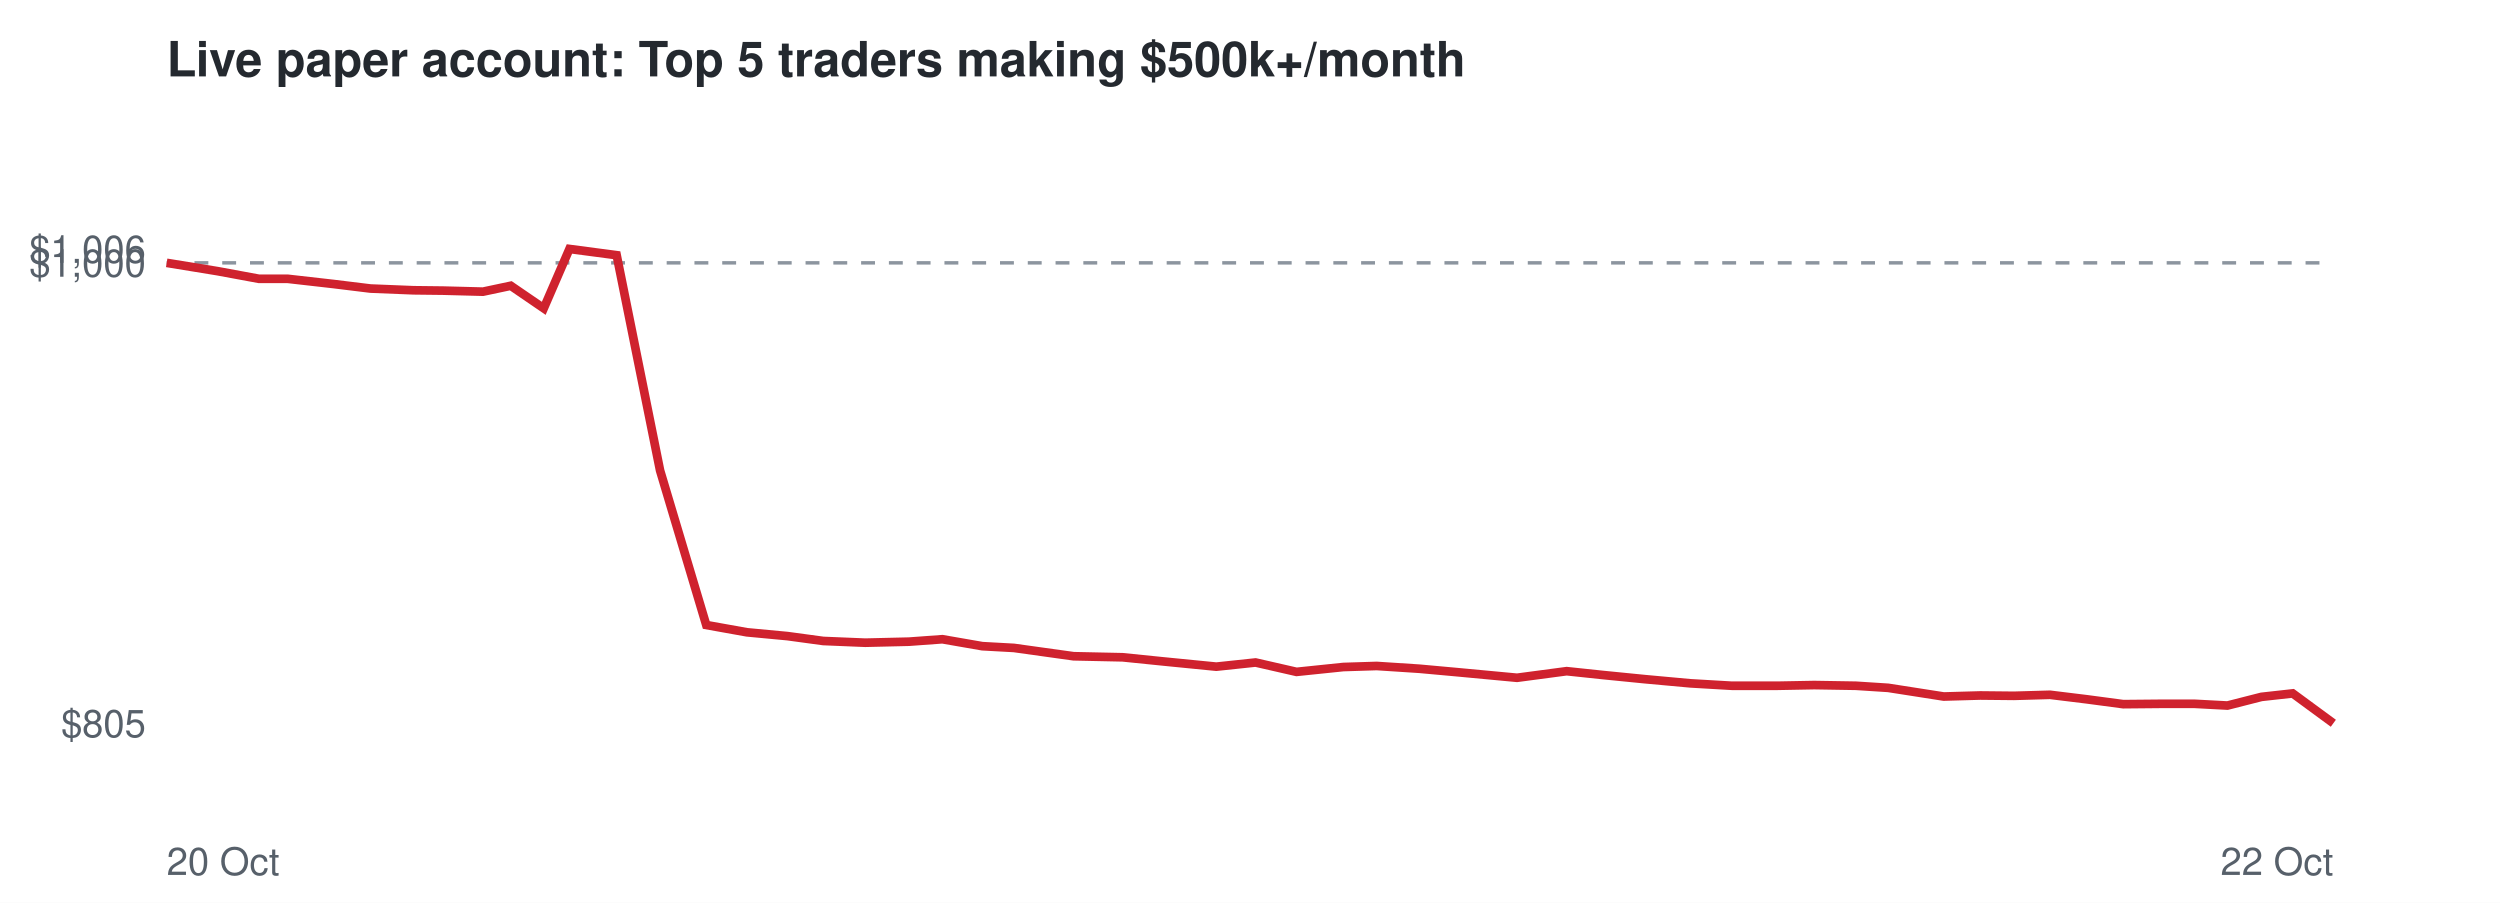
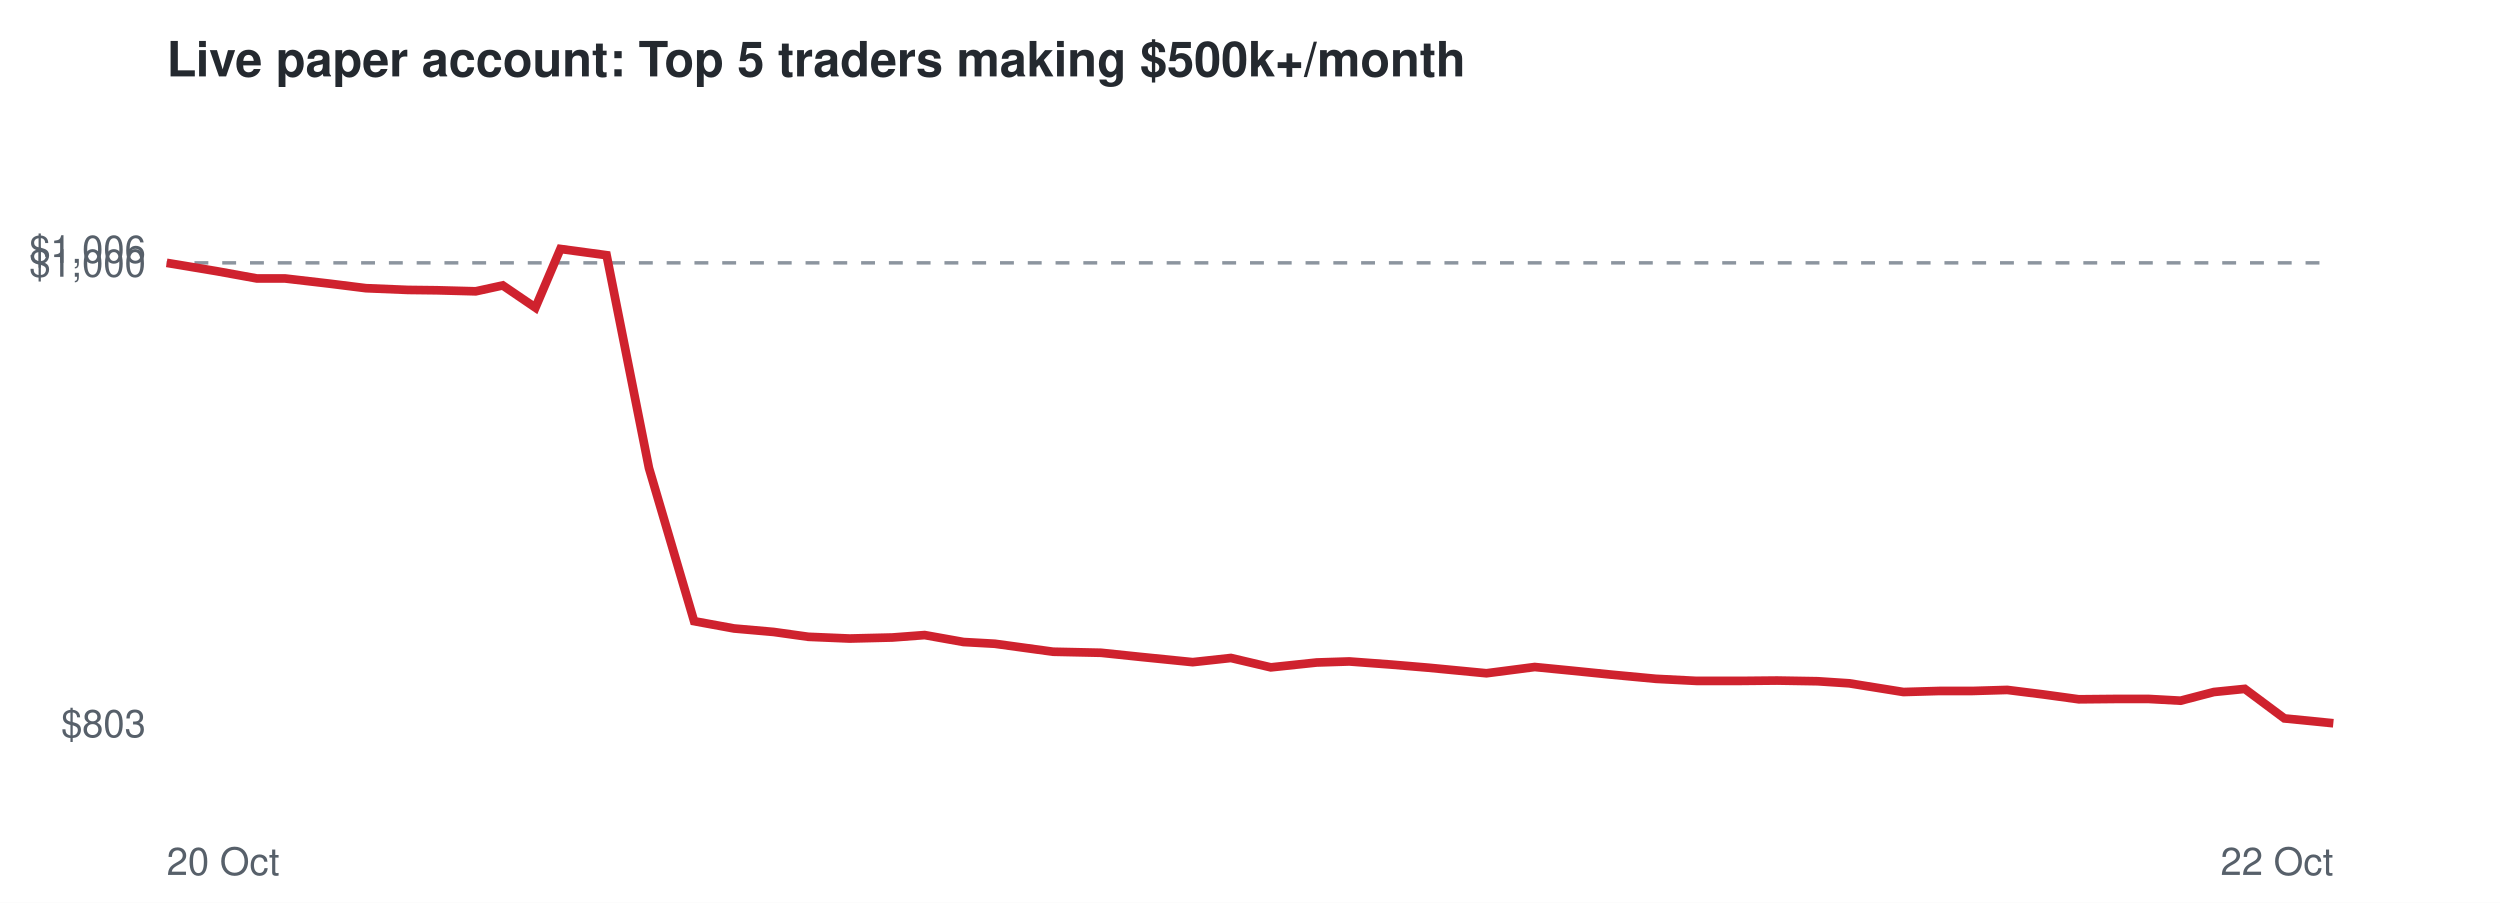
<svg xmlns="http://www.w3.org/2000/svg" viewBox="0 0 720 260" font-family="Helvetica,Arial,sans-serif">
  <rect width="720" height="260" fill="#ffffff" />
  <text x="48" y="22" font-size="14" font-weight="bold" fill="#24292f">Live paper account: Top 5 traders making $500k+/month</text>
  <line x1="48" x2="672" y1="75.7" y2="75.7" stroke="#8c959f" stroke-dasharray="4 4" />
-   <text x="42" y="212.3" font-size="11" text-anchor="end" fill="#57606a">$805</text>
+   <text x="42" y="212.3" font-size="11" text-anchor="end" fill="#57606a">$803</text>
  <text x="42" y="79.7" font-size="11" text-anchor="end" fill="#57606a">$1,000</text>
  <text x="42" y="75.7" font-size="11" text-anchor="end" fill="#57606a">$1,006</text>
  <text x="48" y="252" font-size="11" fill="#57606a">20 Oct</text>
  <text x="672" y="252" font-size="11" text-anchor="end" fill="#57606a">22 Oct</text>
-   <polyline points="48.0,75.7 62.7,78.1 74.6,80.3 82.9,80.3 96.1,81.8 106.7,83.1 119.1,83.6 127.6,83.7 139.1,84.0 147.1,82.3 156.6,88.8 164.0,71.7 177.6,73.5 190.1,135.5 203.4,180.0 215.1,182.1 226.8,183.2 237.1,184.6 249.2,185.1 261.8,184.8 271.4,184.1 282.9,186.1 292.0,186.6 309.2,189.0 323.3,189.3 335.1,190.5 350.3,192.0 361.6,190.8 373.4,193.5 386.9,192.1 396.5,191.8 408.8,192.6 419.8,193.6 436.9,195.2 451.2,193.3 461.6,194.4 473.7,195.6 486.8,196.8 498.8,197.5 511.9,197.5 522.5,197.3 534.5,197.5 543.8,198.1 559.8,200.6 570.3,200.3 580.0,200.4 590.4,200.1 601.0,201.4 611.5,202.8 622.0,202.7 632.1,202.7 641.5,203.2 651.3,200.7 660.3,199.7 672.0,208.3" fill="none" stroke="#cf222e" stroke-width="2.5" />
+   <polyline points="48.0,75.7 62.4,78.1 74.0,80.2 82.1,80.2 95.0,81.7 105.4,83.0 117.5,83.5 125.8,83.6 137.0,83.9 144.8,82.2 154.2,88.6 161.4,71.7 174.7,73.5 186.9,134.8 199.9,178.9 211.4,181.0 222.8,182.0 232.8,183.4 244.7,183.9 257.0,183.6 266.3,182.9 277.5,184.9 286.5,185.4 303.3,187.7 317.1,188.0 328.6,189.2 343.5,190.7 354.5,189.5 366.0,192.2 379.2,190.8 388.6,190.5 400.7,191.4 411.4,192.3 428.1,193.9 442.0,192.1 452.2,193.1 464.1,194.3 476.9,195.5 488.6,196.1 501.4,196.1 511.8,196.0 523.5,196.2 532.6,196.8 548.2,199.3 558.5,199.0 568.0,199.0 578.1,198.7 588.5,200.0 598.7,201.4 609.0,201.3 618.9,201.3 628.0,201.8 637.6,199.3 646.5,198.4 657.9,206.9 672.0,208.3" fill="none" stroke="#cf222e" stroke-width="2.5" />
</svg>
